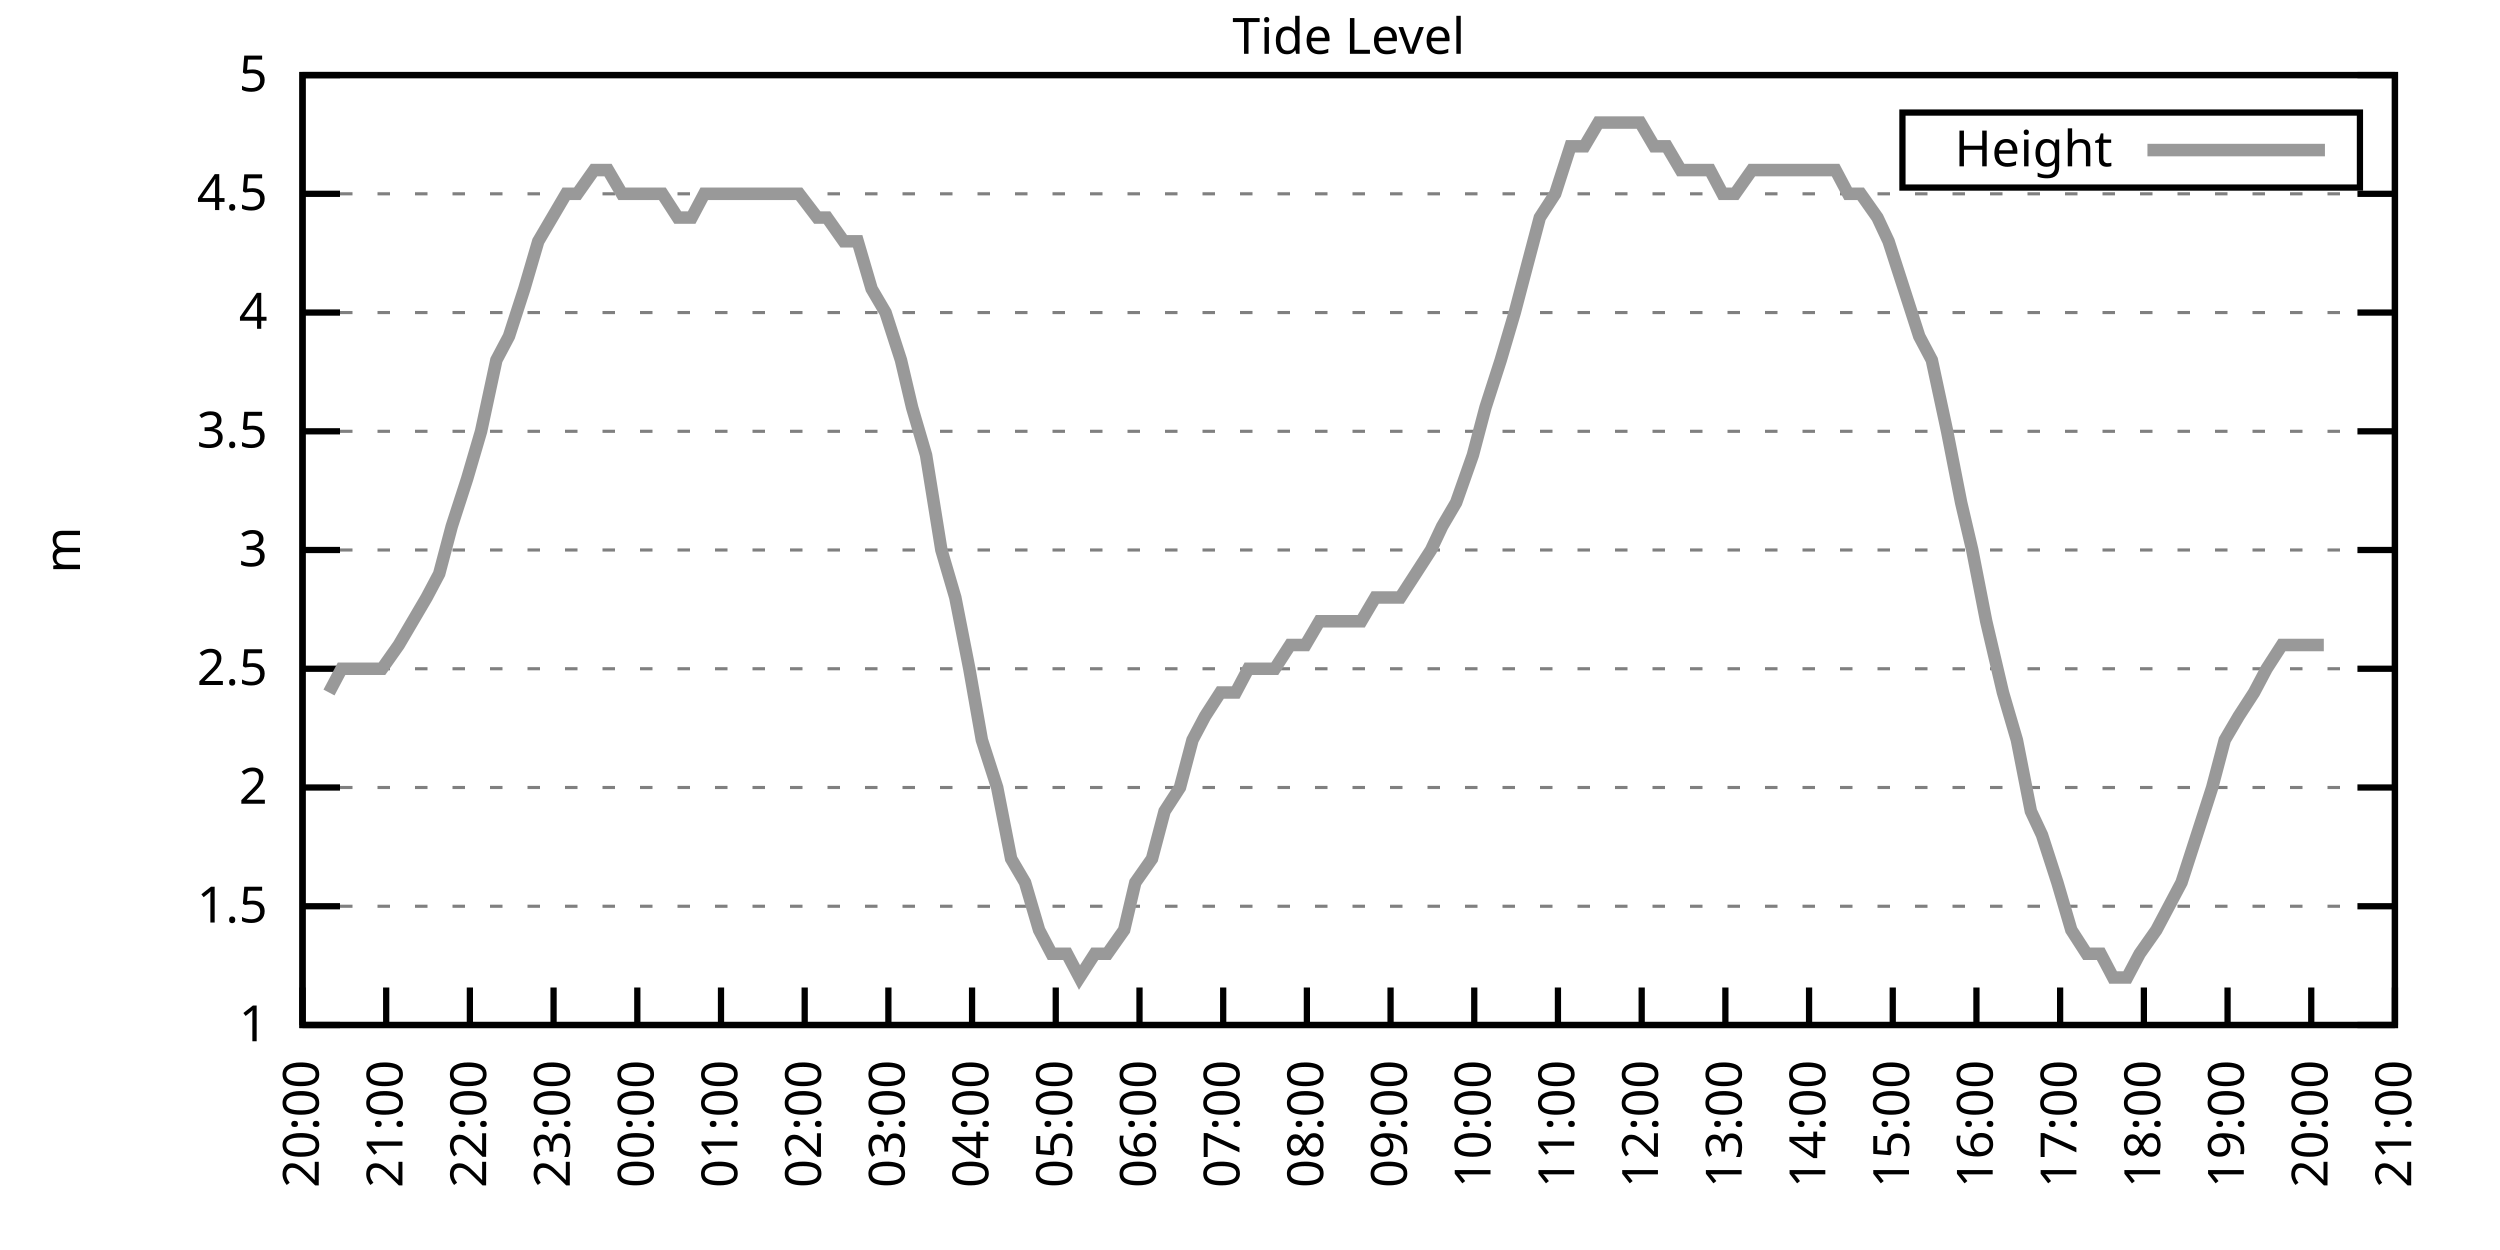
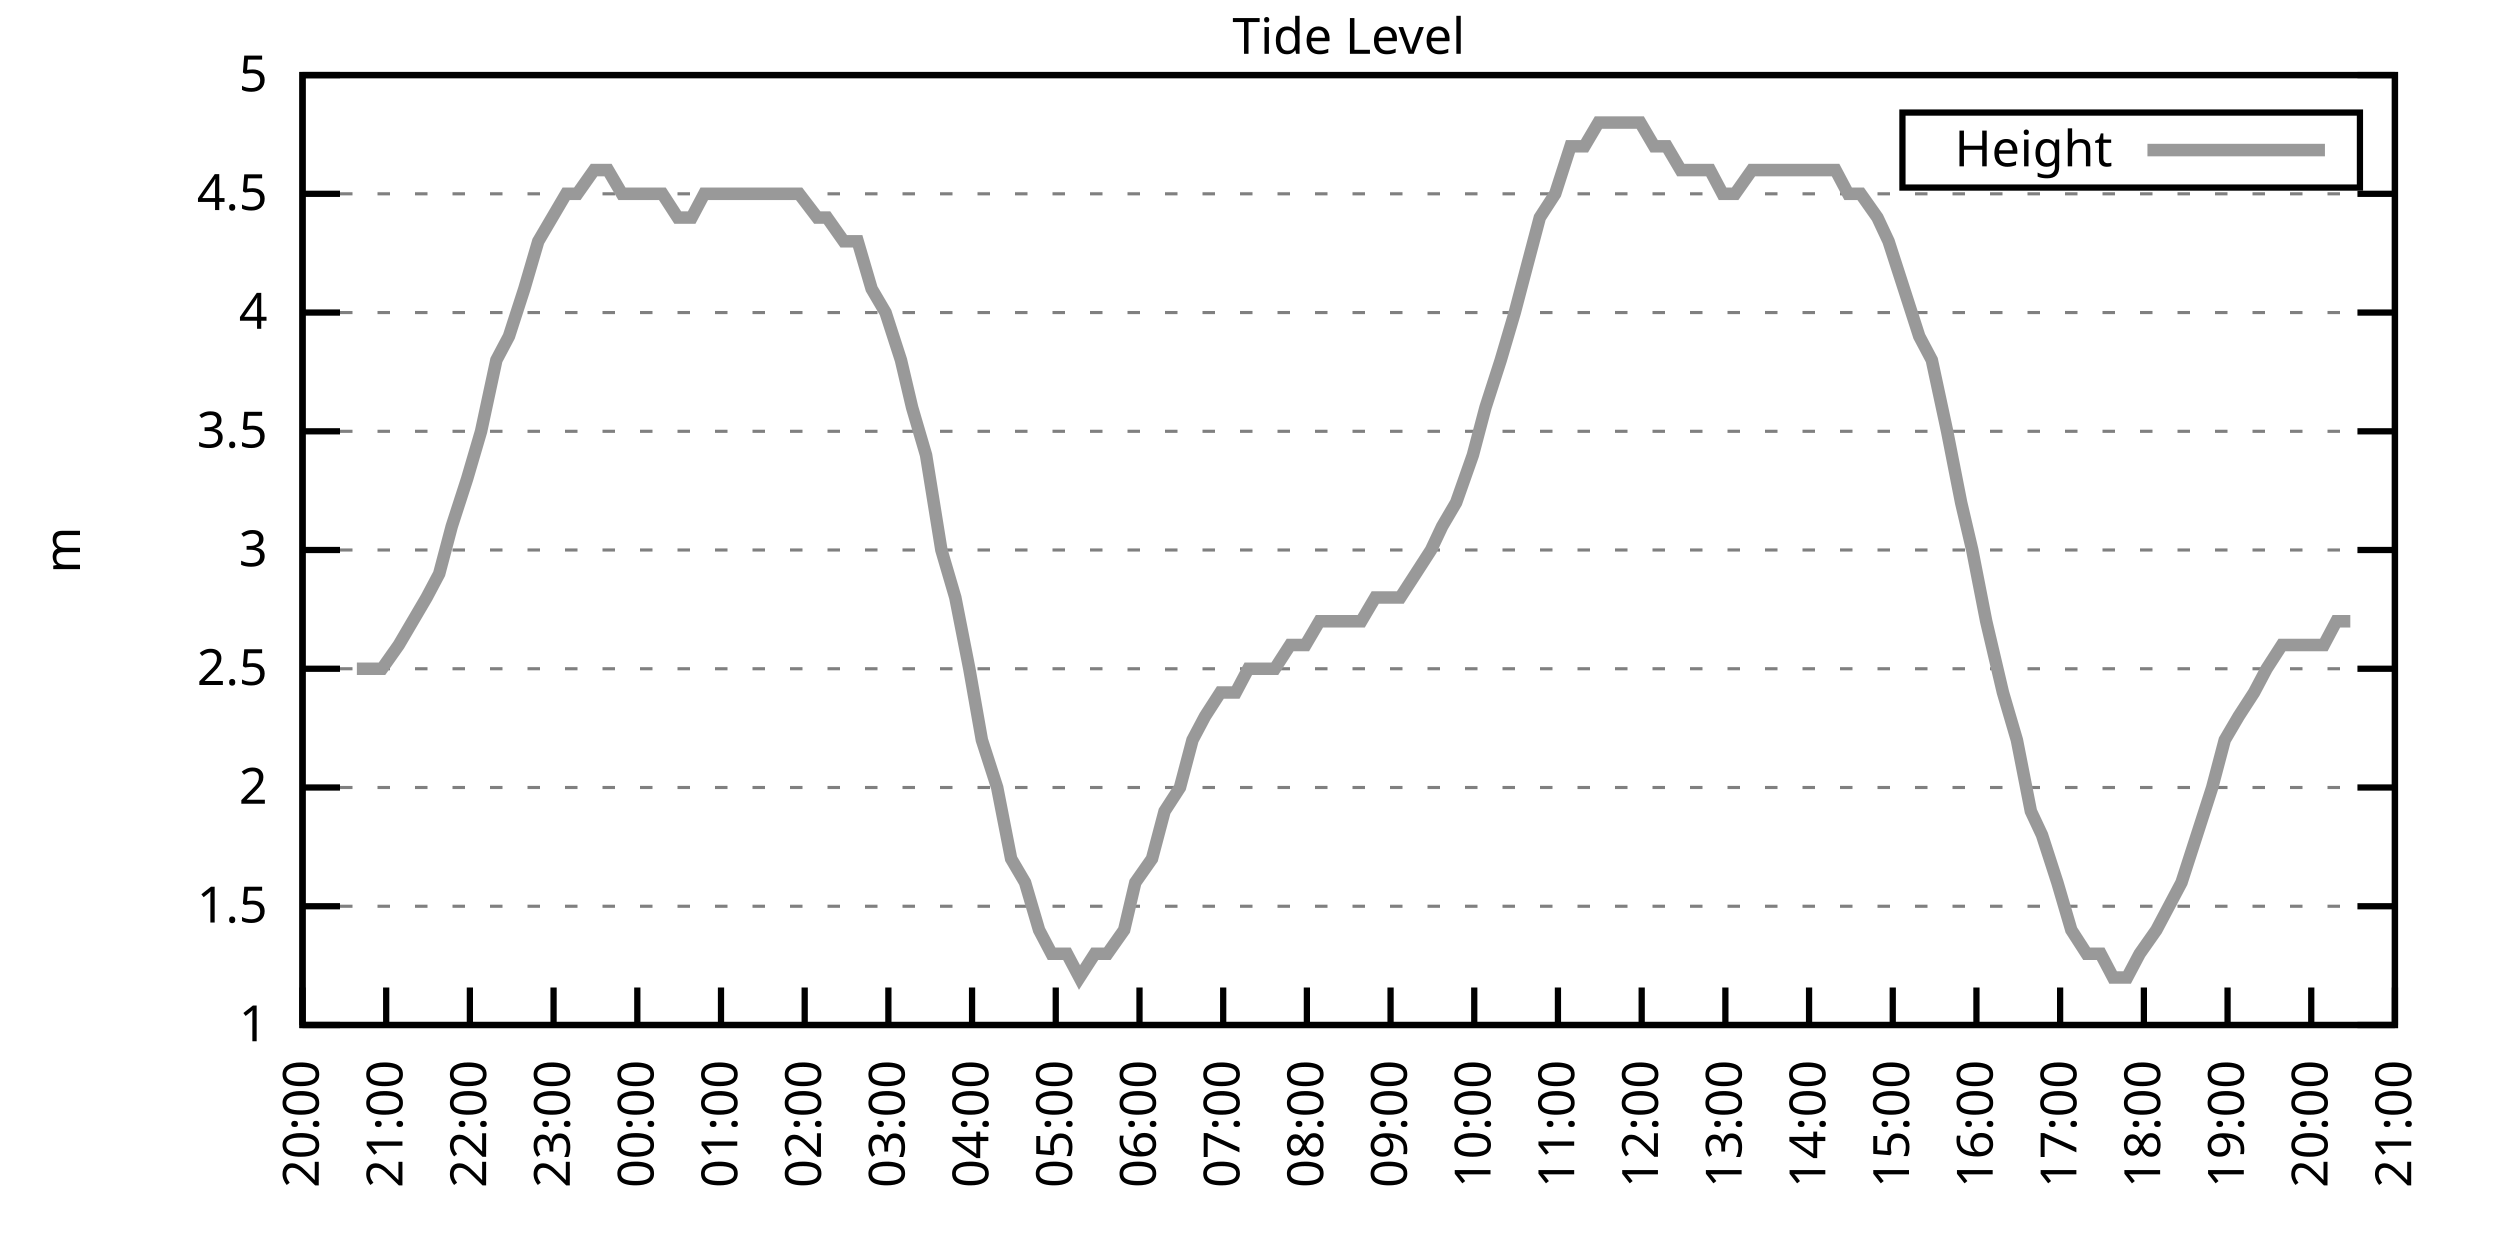
<svg xmlns="http://www.w3.org/2000/svg" xmlns:xlink="http://www.w3.org/1999/xlink" width="400" height="200" viewBox="0 0 400 200">
  <g id="gnuplot_canvas">
    <rect x="0" y="0" width="400" height="200" fill="none" />
    <defs>
      <circle id="gpDot" r="0.5" stroke-width="0.5" stroke="currentColor" />
      <path id="gpPt0" stroke-width="0.333" stroke="currentColor" d="M-1,0 h2 M0,-1 v2" />
      <path id="gpPt1" stroke-width="0.333" stroke="currentColor" d="M-1,-1 L1,1 M1,-1 L-1,1" />
      <path id="gpPt2" stroke-width="0.333" stroke="currentColor" d="M-1,0 L1,0 M0,-1 L0,1 M-1,-1 L1,1 M-1,1 L1,-1" />
      <rect id="gpPt3" stroke-width="0.333" stroke="currentColor" x="-1" y="-1" width="2" height="2" />
      <rect id="gpPt4" stroke-width="0.333" stroke="currentColor" fill="currentColor" x="-1" y="-1" width="2" height="2" />
      <circle id="gpPt5" stroke-width="0.333" stroke="currentColor" cx="0" cy="0" r="1" />
      <use xlink:href="#gpPt5" id="gpPt6" fill="currentColor" stroke="none" />
      <path id="gpPt7" stroke-width="0.333" stroke="currentColor" d="M0,-1.33 L-1.33,0.67 L1.33,0.67 z" />
      <use xlink:href="#gpPt7" id="gpPt8" fill="currentColor" stroke="none" />
      <use xlink:href="#gpPt7" id="gpPt9" stroke="currentColor" transform="rotate(180)" />
      <use xlink:href="#gpPt9" id="gpPt10" fill="currentColor" stroke="none" />
      <use xlink:href="#gpPt3" id="gpPt11" stroke="currentColor" transform="rotate(45)" />
      <use xlink:href="#gpPt11" id="gpPt12" fill="currentColor" stroke="none" />
      <path id="gpPt13" stroke-width="0.333" stroke="currentColor" d="M0,1.330 L1.265,0.411 L0.782,-1.067 L-0.782,-1.076 L-1.265,0.411 z" />
      <use xlink:href="#gpPt13" id="gpPt14" fill="currentColor" stroke="none" />
      <filter id="textbox" filterUnits="objectBoundingBox" x="0" y="0" height="1" width="1">
        <feFlood flood-color="white" flood-opacity="1" result="bgnd" />
        <feComposite in="SourceGraphic" in2="bgnd" operator="atop" />
      </filter>
      <filter id="greybox" filterUnits="objectBoundingBox" x="0" y="0" height="1" width="1">
        <feFlood flood-color="lightgrey" flood-opacity="1" result="grey" />
        <feComposite in="SourceGraphic" in2="grey" operator="atop" />
      </filter>
    </defs>
    <g fill="none" color="white" stroke="currentColor" stroke-width="1.00" stroke-linecap="butt" stroke-linejoin="miter">
</g>
    <g fill="none" color="black" stroke="currentColor" stroke-width="1.00" stroke-linecap="butt" stroke-linejoin="miter">
      <g stroke="none" shape-rendering="crispEdges">
        <polygon fill="rgb(255, 255, 255)" points="48.40,164.00 383.18,164.00 383.18,12.02 48.40,12.02 " />
      </g>
    </g>
    <g fill="none" color="black" stroke="currentColor" stroke-width="1.00" stroke-linecap="butt" stroke-linejoin="miter">
</g>
    <g fill="none" color="black" stroke="black" stroke-width="0.50" stroke-linecap="butt" stroke-linejoin="miter">
</g>
    <g fill="none" color="gray" stroke="currentColor" stroke-width="0.50" stroke-linecap="butt" stroke-linejoin="miter">
      <path stroke="gray" stroke-dasharray="2,4" class="gridline" d="M48.40,164.00 L383.19,164.00  " />
    </g>
    <g fill="none" color="gray" stroke="gray" stroke-width="1.00" stroke-linecap="butt" stroke-linejoin="miter">
</g>
    <g fill="none" color="black" stroke="currentColor" stroke-width="1.00" stroke-linecap="butt" stroke-linejoin="miter">
      <path stroke="black" d="M48.40,164.00 L54.40,164.00 M383.19,164.00 L377.19,164.00  " />
      <g transform="translate(42.80,166.60)" stroke="none" fill="black" font-family="Sans" font-size="8.00" text-anchor="end">
        <text>
          <tspan font-family="Sans"> 1</tspan>
        </text>
      </g>
    </g>
    <g fill="none" color="black" stroke="currentColor" stroke-width="1.00" stroke-linecap="butt" stroke-linejoin="miter">
</g>
    <g fill="none" color="black" stroke="black" stroke-width="0.50" stroke-linecap="butt" stroke-linejoin="miter">
</g>
    <g fill="none" color="gray" stroke="currentColor" stroke-width="0.50" stroke-linecap="butt" stroke-linejoin="miter">
      <path stroke="gray" stroke-dasharray="2,4" class="gridline" d="M48.40,145.00 L383.19,145.00  " />
    </g>
    <g fill="none" color="gray" stroke="gray" stroke-width="1.00" stroke-linecap="butt" stroke-linejoin="miter">
</g>
    <g fill="none" color="black" stroke="currentColor" stroke-width="1.00" stroke-linecap="butt" stroke-linejoin="miter">
      <path stroke="black" d="M48.40,145.00 L54.40,145.00 M383.19,145.00 L377.19,145.00  " />
      <g transform="translate(42.80,147.60)" stroke="none" fill="black" font-family="Sans" font-size="8.00" text-anchor="end">
        <text>
          <tspan font-family="Sans"> 1.5</tspan>
        </text>
      </g>
    </g>
    <g fill="none" color="black" stroke="currentColor" stroke-width="1.00" stroke-linecap="butt" stroke-linejoin="miter">
</g>
    <g fill="none" color="black" stroke="black" stroke-width="0.50" stroke-linecap="butt" stroke-linejoin="miter">
</g>
    <g fill="none" color="gray" stroke="currentColor" stroke-width="0.50" stroke-linecap="butt" stroke-linejoin="miter">
      <path stroke="gray" stroke-dasharray="2,4" class="gridline" d="M48.40,126.00 L383.19,126.00  " />
    </g>
    <g fill="none" color="gray" stroke="gray" stroke-width="1.00" stroke-linecap="butt" stroke-linejoin="miter">
</g>
    <g fill="none" color="black" stroke="currentColor" stroke-width="1.00" stroke-linecap="butt" stroke-linejoin="miter">
      <path stroke="black" d="M48.40,126.00 L54.40,126.00 M383.19,126.00 L377.19,126.00  " />
      <g transform="translate(42.80,128.60)" stroke="none" fill="black" font-family="Sans" font-size="8.00" text-anchor="end">
        <text>
          <tspan font-family="Sans"> 2</tspan>
        </text>
      </g>
    </g>
    <g fill="none" color="black" stroke="currentColor" stroke-width="1.00" stroke-linecap="butt" stroke-linejoin="miter">
</g>
    <g fill="none" color="black" stroke="black" stroke-width="0.50" stroke-linecap="butt" stroke-linejoin="miter">
</g>
    <g fill="none" color="gray" stroke="currentColor" stroke-width="0.50" stroke-linecap="butt" stroke-linejoin="miter">
      <path stroke="gray" stroke-dasharray="2,4" class="gridline" d="M48.40,107.00 L383.19,107.00  " />
    </g>
    <g fill="none" color="gray" stroke="gray" stroke-width="1.00" stroke-linecap="butt" stroke-linejoin="miter">
</g>
    <g fill="none" color="black" stroke="currentColor" stroke-width="1.00" stroke-linecap="butt" stroke-linejoin="miter">
      <path stroke="black" d="M48.40,107.00 L54.40,107.00 M383.19,107.00 L377.19,107.00  " />
      <g transform="translate(42.80,109.60)" stroke="none" fill="black" font-family="Sans" font-size="8.00" text-anchor="end">
        <text>
          <tspan font-family="Sans"> 2.5</tspan>
        </text>
      </g>
    </g>
    <g fill="none" color="black" stroke="currentColor" stroke-width="1.00" stroke-linecap="butt" stroke-linejoin="miter">
</g>
    <g fill="none" color="black" stroke="black" stroke-width="0.50" stroke-linecap="butt" stroke-linejoin="miter">
</g>
    <g fill="none" color="gray" stroke="currentColor" stroke-width="0.50" stroke-linecap="butt" stroke-linejoin="miter">
      <path stroke="gray" stroke-dasharray="2,4" class="gridline" d="M48.40,88.00 L383.19,88.00  " />
    </g>
    <g fill="none" color="gray" stroke="gray" stroke-width="1.00" stroke-linecap="butt" stroke-linejoin="miter">
</g>
    <g fill="none" color="black" stroke="currentColor" stroke-width="1.00" stroke-linecap="butt" stroke-linejoin="miter">
      <path stroke="black" d="M48.40,88.00 L54.40,88.00 M383.19,88.00 L377.19,88.00  " />
      <g transform="translate(42.80,90.60)" stroke="none" fill="black" font-family="Sans" font-size="8.00" text-anchor="end">
        <text>
          <tspan font-family="Sans"> 3</tspan>
        </text>
      </g>
    </g>
    <g fill="none" color="black" stroke="currentColor" stroke-width="1.00" stroke-linecap="butt" stroke-linejoin="miter">
</g>
    <g fill="none" color="black" stroke="black" stroke-width="0.50" stroke-linecap="butt" stroke-linejoin="miter">
</g>
    <g fill="none" color="gray" stroke="currentColor" stroke-width="0.50" stroke-linecap="butt" stroke-linejoin="miter">
      <path stroke="gray" stroke-dasharray="2,4" class="gridline" d="M48.40,69.01 L383.19,69.01  " />
    </g>
    <g fill="none" color="gray" stroke="gray" stroke-width="1.00" stroke-linecap="butt" stroke-linejoin="miter">
</g>
    <g fill="none" color="black" stroke="currentColor" stroke-width="1.00" stroke-linecap="butt" stroke-linejoin="miter">
      <path stroke="black" d="M48.40,69.01 L54.40,69.01 M383.19,69.01 L377.19,69.01  " />
      <g transform="translate(42.80,71.61)" stroke="none" fill="black" font-family="Sans" font-size="8.00" text-anchor="end">
        <text>
          <tspan font-family="Sans"> 3.5</tspan>
        </text>
      </g>
    </g>
    <g fill="none" color="black" stroke="currentColor" stroke-width="1.00" stroke-linecap="butt" stroke-linejoin="miter">
</g>
    <g fill="none" color="black" stroke="black" stroke-width="0.50" stroke-linecap="butt" stroke-linejoin="miter">
</g>
    <g fill="none" color="gray" stroke="currentColor" stroke-width="0.50" stroke-linecap="butt" stroke-linejoin="miter">
      <path stroke="gray" stroke-dasharray="2,4" class="gridline" d="M48.40,50.01 L383.19,50.01  " />
    </g>
    <g fill="none" color="gray" stroke="gray" stroke-width="1.00" stroke-linecap="butt" stroke-linejoin="miter">
</g>
    <g fill="none" color="black" stroke="currentColor" stroke-width="1.00" stroke-linecap="butt" stroke-linejoin="miter">
      <path stroke="black" d="M48.40,50.01 L54.40,50.01 M383.19,50.01 L377.19,50.01  " />
      <g transform="translate(42.80,52.61)" stroke="none" fill="black" font-family="Sans" font-size="8.00" text-anchor="end">
        <text>
          <tspan font-family="Sans"> 4</tspan>
        </text>
      </g>
    </g>
    <g fill="none" color="black" stroke="currentColor" stroke-width="1.00" stroke-linecap="butt" stroke-linejoin="miter">
</g>
    <g fill="none" color="black" stroke="black" stroke-width="0.50" stroke-linecap="butt" stroke-linejoin="miter">
</g>
    <g fill="none" color="gray" stroke="currentColor" stroke-width="0.50" stroke-linecap="butt" stroke-linejoin="miter">
      <path stroke="gray" stroke-dasharray="2,4" class="gridline" d="M48.40,31.01 L383.19,31.01  " />
    </g>
    <g fill="none" color="gray" stroke="gray" stroke-width="1.00" stroke-linecap="butt" stroke-linejoin="miter">
</g>
    <g fill="none" color="black" stroke="currentColor" stroke-width="1.00" stroke-linecap="butt" stroke-linejoin="miter">
      <path stroke="black" d="M48.40,31.01 L54.40,31.01 M383.19,31.01 L377.19,31.01  " />
      <g transform="translate(42.80,33.61)" stroke="none" fill="black" font-family="Sans" font-size="8.00" text-anchor="end">
        <text>
          <tspan font-family="Sans"> 4.5</tspan>
        </text>
      </g>
    </g>
    <g fill="none" color="black" stroke="currentColor" stroke-width="1.00" stroke-linecap="butt" stroke-linejoin="miter">
</g>
    <g fill="none" color="black" stroke="black" stroke-width="0.50" stroke-linecap="butt" stroke-linejoin="miter">
</g>
    <g fill="none" color="gray" stroke="currentColor" stroke-width="0.50" stroke-linecap="butt" stroke-linejoin="miter">
      <path stroke="gray" stroke-dasharray="2,4" class="gridline" d="M48.40,12.01 L383.19,12.01  " />
    </g>
    <g fill="none" color="gray" stroke="gray" stroke-width="1.00" stroke-linecap="butt" stroke-linejoin="miter">
</g>
    <g fill="none" color="black" stroke="currentColor" stroke-width="1.00" stroke-linecap="butt" stroke-linejoin="miter">
      <path stroke="black" d="M48.40,12.01 L54.40,12.01 M383.19,12.01 L377.19,12.01  " />
      <g transform="translate(42.80,14.61)" stroke="none" fill="black" font-family="Sans" font-size="8.00" text-anchor="end">
        <text>
          <tspan font-family="Sans"> 5</tspan>
        </text>
      </g>
    </g>
    <g fill="none" color="black" stroke="currentColor" stroke-width="1.00" stroke-linecap="butt" stroke-linejoin="miter">
      <path stroke="black" d="M48.40,164.00 L48.40,158.00  " />
      <g transform="translate(51.00,169.60) rotate(270.00)" stroke="none" fill="black" font-family="Sans" font-size="8.00" text-anchor="end">
        <text>
          <tspan font-family="Sans">20:00</tspan>
        </text>
      </g>
    </g>
    <g fill="none" color="black" stroke="currentColor" stroke-width="1.00" stroke-linecap="butt" stroke-linejoin="miter">
      <path stroke="black" d="M61.79,164.00 L61.79,158.00  " />
      <g transform="translate(64.39,169.60) rotate(270.00)" stroke="none" fill="black" font-family="Sans" font-size="8.00" text-anchor="end">
        <text>
          <tspan font-family="Sans">21:00</tspan>
        </text>
      </g>
    </g>
    <g fill="none" color="black" stroke="currentColor" stroke-width="1.00" stroke-linecap="butt" stroke-linejoin="miter">
      <path stroke="black" d="M75.18,164.00 L75.18,158.00  " />
      <g transform="translate(77.78,169.60) rotate(270.00)" stroke="none" fill="black" font-family="Sans" font-size="8.00" text-anchor="end">
        <text>
          <tspan font-family="Sans">22:00</tspan>
        </text>
      </g>
    </g>
    <g fill="none" color="black" stroke="currentColor" stroke-width="1.00" stroke-linecap="butt" stroke-linejoin="miter">
      <path stroke="black" d="M88.57,164.00 L88.57,158.00  " />
      <g transform="translate(91.17,169.60) rotate(270.00)" stroke="none" fill="black" font-family="Sans" font-size="8.00" text-anchor="end">
        <text>
          <tspan font-family="Sans">23:00</tspan>
        </text>
      </g>
    </g>
    <g fill="none" color="black" stroke="currentColor" stroke-width="1.00" stroke-linecap="butt" stroke-linejoin="miter">
      <path stroke="black" d="M101.97,164.00 L101.97,158.00  " />
      <g transform="translate(104.57,169.60) rotate(270.00)" stroke="none" fill="black" font-family="Sans" font-size="8.00" text-anchor="end">
        <text>
          <tspan font-family="Sans">00:00</tspan>
        </text>
      </g>
    </g>
    <g fill="none" color="black" stroke="currentColor" stroke-width="1.00" stroke-linecap="butt" stroke-linejoin="miter">
      <path stroke="black" d="M115.36,164.00 L115.36,158.00  " />
      <g transform="translate(117.96,169.60) rotate(270.00)" stroke="none" fill="black" font-family="Sans" font-size="8.00" text-anchor="end">
        <text>
          <tspan font-family="Sans">01:00</tspan>
        </text>
      </g>
    </g>
    <g fill="none" color="black" stroke="currentColor" stroke-width="1.00" stroke-linecap="butt" stroke-linejoin="miter">
      <path stroke="black" d="M128.75,164.00 L128.75,158.00  " />
      <g transform="translate(131.35,169.60) rotate(270.00)" stroke="none" fill="black" font-family="Sans" font-size="8.00" text-anchor="end">
        <text>
          <tspan font-family="Sans">02:00</tspan>
        </text>
      </g>
    </g>
    <g fill="none" color="black" stroke="currentColor" stroke-width="1.00" stroke-linecap="butt" stroke-linejoin="miter">
      <path stroke="black" d="M142.14,164.00 L142.14,158.00  " />
      <g transform="translate(144.74,169.60) rotate(270.00)" stroke="none" fill="black" font-family="Sans" font-size="8.00" text-anchor="end">
        <text>
          <tspan font-family="Sans">03:00</tspan>
        </text>
      </g>
    </g>
    <g fill="none" color="black" stroke="currentColor" stroke-width="1.00" stroke-linecap="butt" stroke-linejoin="miter">
      <path stroke="black" d="M155.53,164.00 L155.53,158.00  " />
      <g transform="translate(158.13,169.60) rotate(270.00)" stroke="none" fill="black" font-family="Sans" font-size="8.00" text-anchor="end">
        <text>
          <tspan font-family="Sans">04:00</tspan>
        </text>
      </g>
    </g>
    <g fill="none" color="black" stroke="currentColor" stroke-width="1.00" stroke-linecap="butt" stroke-linejoin="miter">
      <path stroke="black" d="M168.92,164.00 L168.92,158.00  " />
      <g transform="translate(171.52,169.60) rotate(270.00)" stroke="none" fill="black" font-family="Sans" font-size="8.00" text-anchor="end">
        <text>
          <tspan font-family="Sans">05:00</tspan>
        </text>
      </g>
    </g>
    <g fill="none" color="black" stroke="currentColor" stroke-width="1.00" stroke-linecap="butt" stroke-linejoin="miter">
      <path stroke="black" d="M182.32,164.00 L182.32,158.00  " />
      <g transform="translate(184.92,169.60) rotate(270.00)" stroke="none" fill="black" font-family="Sans" font-size="8.00" text-anchor="end">
        <text>
          <tspan font-family="Sans">06:00</tspan>
        </text>
      </g>
    </g>
    <g fill="none" color="black" stroke="currentColor" stroke-width="1.00" stroke-linecap="butt" stroke-linejoin="miter">
      <path stroke="black" d="M195.71,164.00 L195.71,158.00  " />
      <g transform="translate(198.31,169.60) rotate(270.00)" stroke="none" fill="black" font-family="Sans" font-size="8.00" text-anchor="end">
        <text>
          <tspan font-family="Sans">07:00</tspan>
        </text>
      </g>
    </g>
    <g fill="none" color="black" stroke="currentColor" stroke-width="1.00" stroke-linecap="butt" stroke-linejoin="miter">
      <path stroke="black" d="M209.10,164.00 L209.10,158.00  " />
      <g transform="translate(211.70,169.60) rotate(270.00)" stroke="none" fill="black" font-family="Sans" font-size="8.00" text-anchor="end">
        <text>
          <tspan font-family="Sans">08:00</tspan>
        </text>
      </g>
    </g>
    <g fill="none" color="black" stroke="currentColor" stroke-width="1.00" stroke-linecap="butt" stroke-linejoin="miter">
      <path stroke="black" d="M222.49,164.00 L222.49,158.00  " />
      <g transform="translate(225.09,169.60) rotate(270.00)" stroke="none" fill="black" font-family="Sans" font-size="8.00" text-anchor="end">
        <text>
          <tspan font-family="Sans">09:00</tspan>
        </text>
      </g>
    </g>
    <g fill="none" color="black" stroke="currentColor" stroke-width="1.00" stroke-linecap="butt" stroke-linejoin="miter">
      <path stroke="black" d="M235.88,164.00 L235.88,158.00  " />
      <g transform="translate(238.48,169.60) rotate(270.00)" stroke="none" fill="black" font-family="Sans" font-size="8.00" text-anchor="end">
        <text>
          <tspan font-family="Sans">10:00</tspan>
        </text>
      </g>
    </g>
    <g fill="none" color="black" stroke="currentColor" stroke-width="1.00" stroke-linecap="butt" stroke-linejoin="miter">
      <path stroke="black" d="M249.27,164.00 L249.27,158.00  " />
      <g transform="translate(251.87,169.60) rotate(270.00)" stroke="none" fill="black" font-family="Sans" font-size="8.00" text-anchor="end">
        <text>
          <tspan font-family="Sans">11:00</tspan>
        </text>
      </g>
    </g>
    <g fill="none" color="black" stroke="currentColor" stroke-width="1.00" stroke-linecap="butt" stroke-linejoin="miter">
      <path stroke="black" d="M262.67,164.00 L262.67,158.00  " />
      <g transform="translate(265.27,169.60) rotate(270.00)" stroke="none" fill="black" font-family="Sans" font-size="8.00" text-anchor="end">
        <text>
          <tspan font-family="Sans">12:00</tspan>
        </text>
      </g>
    </g>
    <g fill="none" color="black" stroke="currentColor" stroke-width="1.00" stroke-linecap="butt" stroke-linejoin="miter">
      <path stroke="black" d="M276.06,164.00 L276.06,158.00  " />
      <g transform="translate(278.66,169.60) rotate(270.00)" stroke="none" fill="black" font-family="Sans" font-size="8.00" text-anchor="end">
        <text>
          <tspan font-family="Sans">13:00</tspan>
        </text>
      </g>
    </g>
    <g fill="none" color="black" stroke="currentColor" stroke-width="1.00" stroke-linecap="butt" stroke-linejoin="miter">
      <path stroke="black" d="M289.45,164.00 L289.45,158.00  " />
      <g transform="translate(292.05,169.60) rotate(270.00)" stroke="none" fill="black" font-family="Sans" font-size="8.00" text-anchor="end">
        <text>
          <tspan font-family="Sans">14:00</tspan>
        </text>
      </g>
    </g>
    <g fill="none" color="black" stroke="currentColor" stroke-width="1.00" stroke-linecap="butt" stroke-linejoin="miter">
      <path stroke="black" d="M302.84,164.00 L302.84,158.00  " />
      <g transform="translate(305.44,169.60) rotate(270.00)" stroke="none" fill="black" font-family="Sans" font-size="8.00" text-anchor="end">
        <text>
          <tspan font-family="Sans">15:00</tspan>
        </text>
      </g>
    </g>
    <g fill="none" color="black" stroke="currentColor" stroke-width="1.00" stroke-linecap="butt" stroke-linejoin="miter">
      <path stroke="black" d="M316.23,164.00 L316.23,158.00  " />
      <g transform="translate(318.83,169.60) rotate(270.00)" stroke="none" fill="black" font-family="Sans" font-size="8.00" text-anchor="end">
        <text>
          <tspan font-family="Sans">16:00</tspan>
        </text>
      </g>
    </g>
    <g fill="none" color="black" stroke="currentColor" stroke-width="1.00" stroke-linecap="butt" stroke-linejoin="miter">
      <path stroke="black" d="M329.62,164.00 L329.62,158.00  " />
      <g transform="translate(332.22,169.60) rotate(270.00)" stroke="none" fill="black" font-family="Sans" font-size="8.00" text-anchor="end">
        <text>
          <tspan font-family="Sans">17:00</tspan>
        </text>
      </g>
    </g>
    <g fill="none" color="black" stroke="currentColor" stroke-width="1.00" stroke-linecap="butt" stroke-linejoin="miter">
      <path stroke="black" d="M343.02,164.00 L343.02,158.00  " />
      <g transform="translate(345.62,169.60) rotate(270.00)" stroke="none" fill="black" font-family="Sans" font-size="8.00" text-anchor="end">
        <text>
          <tspan font-family="Sans">18:00</tspan>
        </text>
      </g>
    </g>
    <g fill="none" color="black" stroke="currentColor" stroke-width="1.00" stroke-linecap="butt" stroke-linejoin="miter">
      <path stroke="black" d="M356.41,164.00 L356.41,158.00  " />
      <g transform="translate(359.01,169.60) rotate(270.00)" stroke="none" fill="black" font-family="Sans" font-size="8.00" text-anchor="end">
        <text>
          <tspan font-family="Sans">19:00</tspan>
        </text>
      </g>
    </g>
    <g fill="none" color="black" stroke="currentColor" stroke-width="1.00" stroke-linecap="butt" stroke-linejoin="miter">
      <path stroke="black" d="M369.80,164.00 L369.80,158.00  " />
      <g transform="translate(372.40,169.60) rotate(270.00)" stroke="none" fill="black" font-family="Sans" font-size="8.00" text-anchor="end">
        <text>
          <tspan font-family="Sans">20:00</tspan>
        </text>
      </g>
    </g>
    <g fill="none" color="black" stroke="currentColor" stroke-width="1.00" stroke-linecap="butt" stroke-linejoin="miter">
      <path stroke="black" d="M383.19,164.00 L383.19,158.00  " />
      <g transform="translate(385.79,169.60) rotate(270.00)" stroke="none" fill="black" font-family="Sans" font-size="8.00" text-anchor="end">
        <text>
          <tspan font-family="Sans">21:00</tspan>
        </text>
      </g>
    </g>
    <g fill="none" color="black" stroke="currentColor" stroke-width="1.00" stroke-linecap="butt" stroke-linejoin="miter">
</g>
    <g fill="none" color="black" stroke="currentColor" stroke-width="1.00" stroke-linecap="butt" stroke-linejoin="miter">
      <path stroke="black" d="M48.40,12.01 L48.40,164.00 L383.19,164.00 L383.19,12.01 L48.40,12.01 Z  " />
    </g>
    <g fill="none" color="black" stroke="currentColor" stroke-width="1.00" stroke-linecap="butt" stroke-linejoin="miter">
</g>
    <g fill="none" color="black" stroke="currentColor" stroke-width="1.00" stroke-linecap="butt" stroke-linejoin="miter">
      <path stroke="black" d="M304.39,30.01 L304.39,18.01 L377.59,18.01 L377.59,30.01 L304.39,30.01 Z  " />
    </g>
    <g id="Tide_level_plot_1">
      <g fill="none" color="white" stroke="black" stroke-width="2.00" stroke-linecap="butt" stroke-linejoin="miter">
</g>
      <g fill="none" color="black" stroke="currentColor" stroke-width="2.00" stroke-linecap="butt" stroke-linejoin="miter">
        <g transform="translate(337.99,26.61)" stroke="none" fill="black" font-family="Sans" font-size="8.00" text-anchor="end">
          <text>
            <tspan font-family="Sans">Height</tspan>
          </text>
        </g>
      </g>
      <g fill="none" color="black" stroke="currentColor" stroke-width="2.00" stroke-linecap="butt" stroke-linejoin="miter">
-         <path stroke="rgb(153, 153, 153)" d="M343.59,24.01 L371.99,24.01 M52.64,110.80 L54.65,107.00 L57.10,107.00 L59.34,107.00 L61.12,107.00 L63.80,103.20   L66.03,99.40 L68.26,95.60 L70.27,91.80 L72.28,84.21 L74.74,76.61 L76.97,69.01 L79.42,57.61 L81.43,53.81   L83.89,46.21 L86.12,38.61 L88.35,34.81 L90.58,31.01 L92.37,31.01 L95.05,27.21 L97.28,27.21 L99.51,31.01   L101.74,31.01 L103.75,31.01 L105.98,31.01 L108.44,34.81 L110.67,34.81 L112.68,31.01 L115.13,31.01 L116.70,31.01   L119.38,31.01 L121.38,31.01 L123.62,31.01 L127.86,31.01 L130.76,34.81 L132.32,34.81 L135.00,38.61 L137.23,38.61   L139.46,46.21 L141.69,50.01 L144.15,57.61 L145.94,65.21 L148.17,72.81 L150.62,88.00 L152.85,95.60 L155.09,107.00   L157.10,118.40 L159.55,126.00 L161.78,137.40 L164.01,141.20 L166.25,148.80 L168.25,152.60 L170.71,152.60 L172.72,156.40   L175.17,152.60 L177.18,152.60 L179.86,148.80 L181.65,141.20 L184.32,137.40 L186.33,129.80 L188.79,126.00 L190.80,118.40   L192.81,114.60 L195.26,110.80 L197.72,110.80 L199.73,107.00 L201.96,107.00 L203.97,107.00 L206.42,103.20 L208.88,103.20   L211.11,99.40 L212.89,99.40 L215.57,99.40 L217.80,99.40 L220.04,95.60 L221.82,95.60 L224.05,95.60 L226.51,91.80   L228.96,88.00 L230.75,84.21 L232.98,80.41 L235.66,72.81 L237.67,65.21 L240.12,57.61 L242.36,50.01 L244.36,42.41   L246.37,34.81 L248.83,31.01 L251.28,23.41 L253.51,23.41 L255.75,19.61 L257.76,19.61 L260.21,19.61 L262.44,19.61   L264.67,23.41 L266.68,23.41 L268.92,27.21 L270.92,27.21 L273.60,27.21 L275.61,31.01 L277.62,31.01 L280.30,27.21   L282.31,27.21 L284.76,27.21 L286.77,27.21 L289.00,27.21 L291.01,27.21 L293.69,27.21 L295.70,31.01 L297.71,31.01   L300.39,34.81 L302.17,38.61 L304.63,46.21 L307.08,53.81 L309.09,57.61 L311.54,69.01 L313.78,80.41 L315.56,88.00   L317.79,99.40 L320.47,110.80 L322.70,118.40 L324.94,129.80 L326.72,133.60 L329.18,141.20 L331.41,148.80 L333.86,152.60   L336.10,152.60 L338.10,156.40 L340.34,156.40 L342.35,152.60 L345.02,148.80 L347.03,145.00 L349.04,141.20 L351.50,133.60   L353.95,126.00 L355.96,118.40 L358.19,114.60 L360.65,110.80 L362.66,107.00 L365.11,103.20 L367.12,103.20 L369.35,103.20   L371.81,103.20  " />
+         <path stroke="rgb(153, 153, 153)" d="M343.59,24.01 L371.99,24.01 M57.10,107.00 L59.34,107.00 L61.12,107.00 L63.80,103.20 L66.03,99.40 L68.26,95.60   L70.27,91.80 L72.28,84.21 L74.74,76.61 L76.97,69.01 L79.42,57.61 L81.43,53.81 L83.89,46.21 L86.12,38.61   L88.35,34.81 L90.58,31.01 L92.37,31.01 L95.05,27.21 L97.28,27.21 L99.51,31.01 L101.74,31.01 L103.75,31.01   L105.98,31.01 L108.44,34.81 L110.67,34.81 L112.68,31.01 L115.13,31.01 L116.70,31.01 L119.38,31.01 L121.38,31.01   L123.62,31.01 L127.86,31.01 L130.76,34.81 L132.32,34.81 L135.00,38.61 L137.23,38.61 L139.46,46.21 L141.69,50.01   L144.15,57.61 L145.94,65.21 L148.17,72.81 L150.62,88.00 L152.85,95.60 L155.09,107.00 L157.10,118.40 L159.55,126.00   L161.78,137.40 L164.01,141.20 L166.25,148.80 L168.25,152.60 L170.71,152.60 L172.72,156.40 L175.17,152.60 L177.18,152.60   L179.86,148.80 L181.65,141.20 L184.32,137.40 L186.33,129.80 L188.79,126.00 L190.80,118.40 L192.81,114.60 L195.26,110.80   L197.72,110.80 L199.73,107.00 L201.96,107.00 L203.97,107.00 L206.42,103.20 L208.88,103.20 L211.11,99.40 L212.89,99.40   L215.57,99.40 L217.80,99.40 L220.04,95.60 L221.82,95.60 L224.05,95.60 L226.51,91.80 L228.96,88.00 L230.75,84.21   L232.98,80.41 L235.66,72.81 L237.67,65.21 L240.12,57.61 L242.36,50.01 L244.36,42.41 L246.37,34.81 L248.83,31.01   L251.28,23.41 L253.51,23.41 L255.75,19.61 L257.76,19.61 L260.21,19.61 L262.44,19.61 L264.67,23.41 L266.68,23.41   L268.92,27.21 L270.92,27.21 L273.60,27.21 L275.61,31.01 L277.62,31.01 L280.30,27.21 L282.31,27.21 L284.76,27.21   L286.77,27.21 L289.00,27.21 L291.01,27.21 L293.69,27.21 L295.70,31.01 L297.71,31.01 L300.39,34.81 L302.17,38.61   L304.63,46.21 L307.08,53.81 L309.09,57.61 L311.54,69.01 L313.78,80.41 L315.56,88.00 L317.79,99.40 L320.47,110.80   L322.70,118.40 L324.94,129.80 L326.72,133.60 L329.18,141.20 L331.41,148.80 L333.86,152.60 L336.10,152.60 L338.10,156.40   L340.34,156.40 L342.35,152.60 L345.02,148.80 L347.03,145.00 L349.04,141.20 L351.50,133.60 L353.95,126.00 L355.96,118.40   L358.19,114.60 L360.65,110.80 L362.66,107.00 L365.11,103.20 L367.12,103.20 L369.35,103.20 L371.81,103.20 L373.82,99.40   L376.05,99.40  " />
      </g>
    </g>
    <g fill="none" color="black" stroke="currentColor" stroke-width="2.00" stroke-linecap="butt" stroke-linejoin="miter">
</g>
    <g fill="none" color="black" stroke="black" stroke-width="1.00" stroke-linecap="butt" stroke-linejoin="miter">
</g>
    <g fill="none" color="black" stroke="currentColor" stroke-width="1.00" stroke-linecap="butt" stroke-linejoin="miter">
      <path stroke="black" d="M48.40,12.01 L48.40,164.00 L383.19,164.00 L383.19,12.01 L48.40,12.01 Z  " />
      <g transform="translate(12.80,88.01) rotate(270.00)" stroke="none" fill="black" font-family="Sans" font-size="8.00" text-anchor="middle">
        <text>
          <tspan font-family="Sans">m</tspan>
        </text>
      </g>
    </g>
    <g fill="none" color="black" stroke="currentColor" stroke-width="1.00" stroke-linecap="butt" stroke-linejoin="miter">
</g>
    <g fill="none" color="black" stroke="currentColor" stroke-width="1.00" stroke-linecap="butt" stroke-linejoin="miter">
      <g transform="translate(215.79,8.61)" stroke="none" fill="black" font-family="Sans" font-size="8.00" text-anchor="middle">
        <text>
          <tspan font-family="Sans">Tide Level</tspan>
        </text>
      </g>
    </g>
    <g fill="none" color="black" stroke="currentColor" stroke-width="1.00" stroke-linecap="butt" stroke-linejoin="miter">
</g>
  </g>
</svg>
